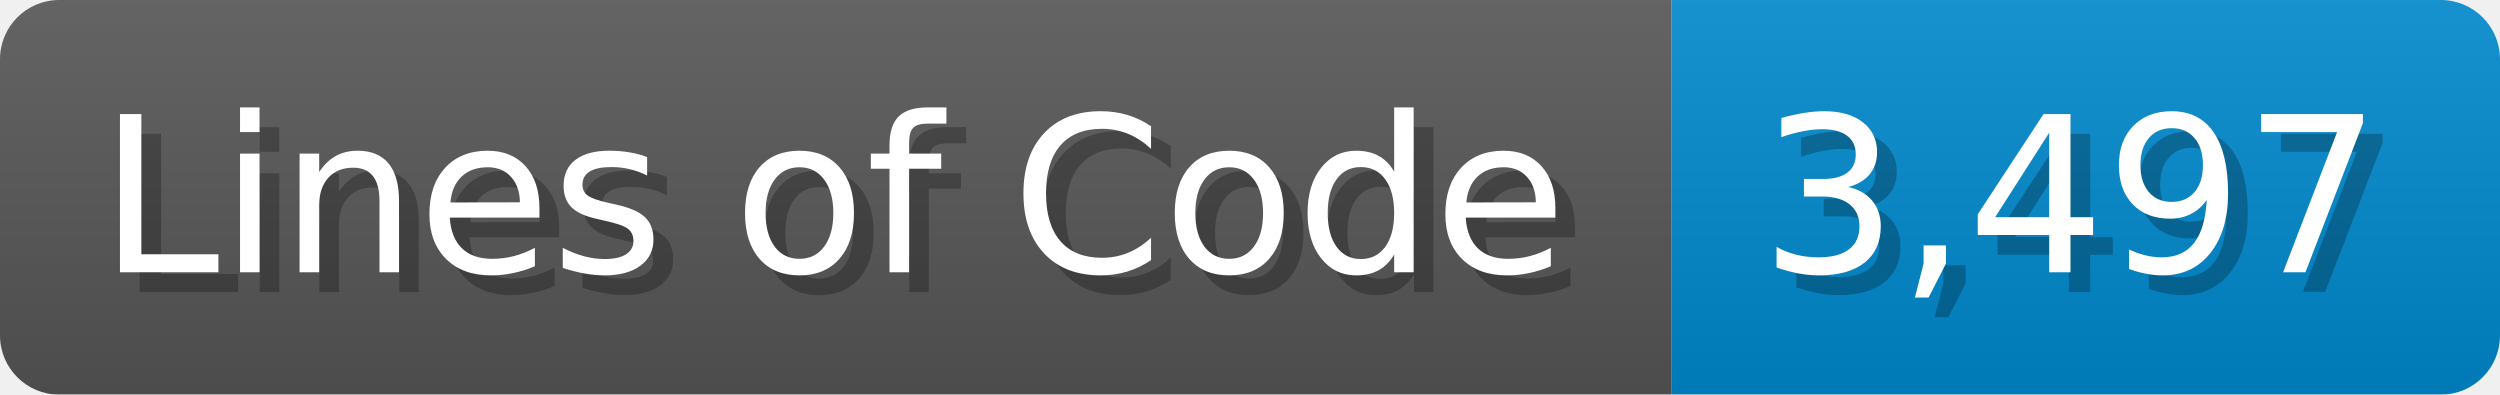
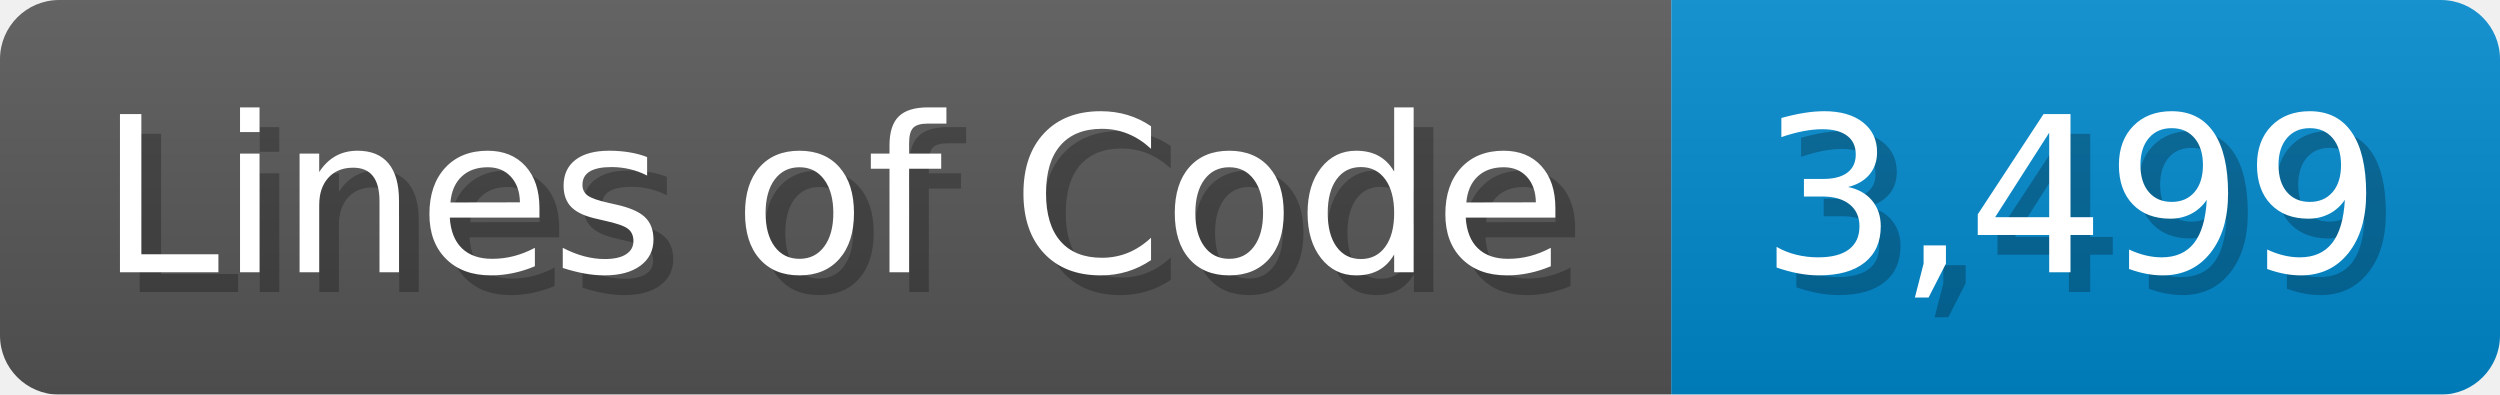
<svg xmlns="http://www.w3.org/2000/svg" width="126.7" height="20" viewBox="0 0 1267 200">
  <linearGradient id="a" x2="0" y2="100%">
    <stop offset="0" stop-opacity=".1" stop-color="#EEE" />
    <stop offset="1" stop-opacity=".1" />
  </linearGradient>
  <mask id="m">
    <rect width="1267" height="200" rx="30" fill="#FFF" />
  </mask>
  <g mask="url(#m)">
    <rect width="847" height="200" fill="#555" />
    <rect width="420" height="200" fill="#08C" x="847" />
    <rect width="1267" height="200" fill="url(#a)" />
  </g>
  <g fill="#fff" text-anchor="start" font-family="Verdana,DejaVu Sans,sans-serif" font-size="110">
    <text x="60" y="148" textLength="747" fill="#000" opacity="0.25">Lines of Code</text>
    <text x="50" y="138" textLength="747">Lines of Code</text>
-     <text x="902" y="148" textLength="320" fill="#000" opacity="0.25">3,497</text>
-     <text x="892" y="138" textLength="320">3,497</text>
+     <text x="902" y="148" textLength="320" fill="#000" opacity="0.25">3,499</text>
+     <text x="892" y="138" textLength="320">3,499</text>
  </g>
</svg>
